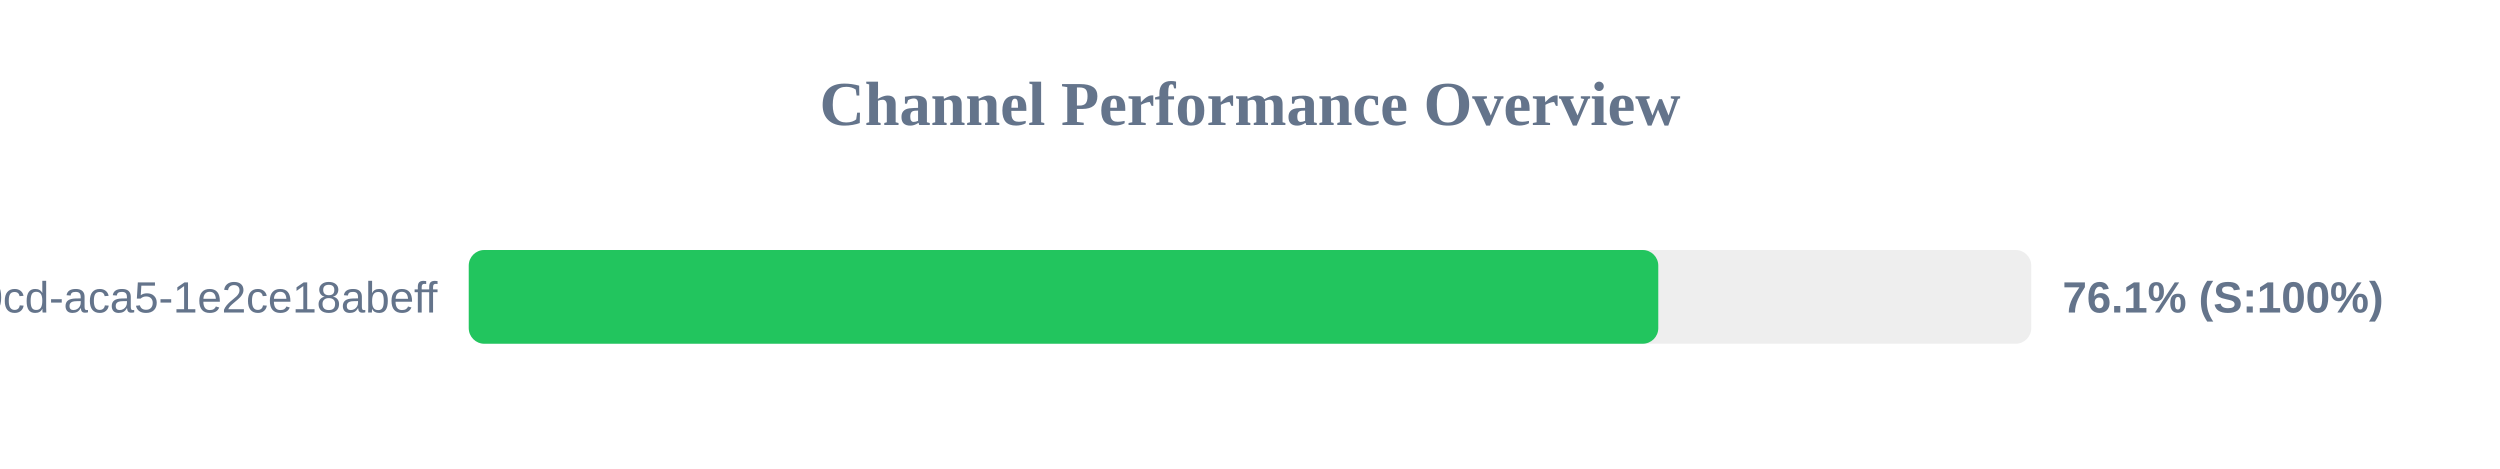
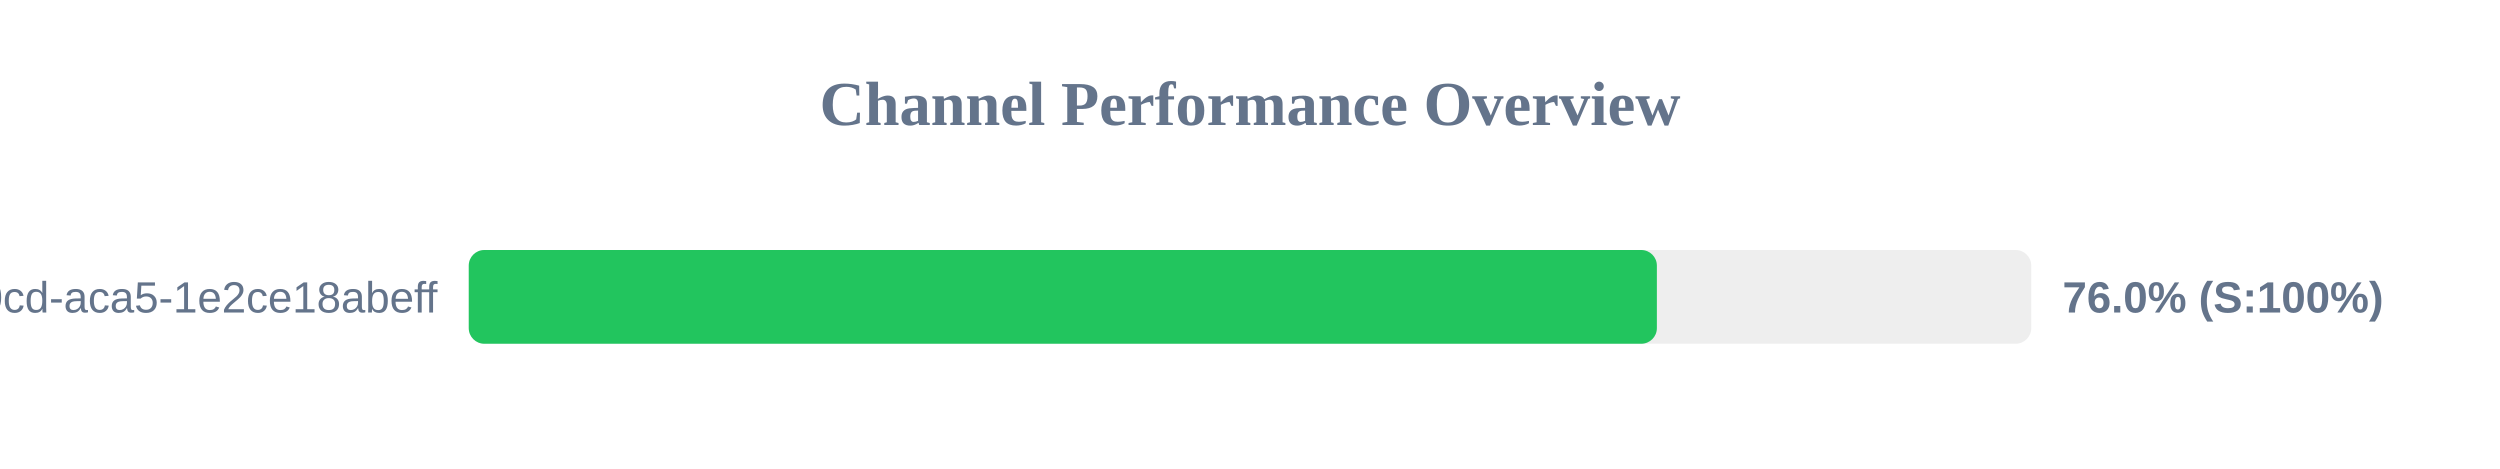
<svg xmlns="http://www.w3.org/2000/svg" width="800" height="150" version="1.1">
  <style>
        .row { font: 14px Arial; fill: #64748b; }
        .score { font: bold 14px Arial; fill: #64748b; }
    </style>
  <text x="400" y="40" text-anchor="middle" font-size="20px" font-weight="bold" fill="#64748b">Channel Performance Overview</text>
  <rect x="150" y="80" width="500" height="30" fill="#eee" rx="5" />
-   <rect x="150" y="80" width="380.65" height="30" fill="#22c55e" rx="5" />
+   <rect x="150" y="80" width="380.2" height="30" fill="#22c55e" rx="5" />
  <text x="140" y="100" text-anchor="end" class="row">?uuid=ebbeef45-0fd8-40cd-aca5-1e2ce18abeff</text>
-   <text x="660" y="100" text-anchor="start" class="score">76.1% (S:100%)</text>
+   <text x="660" y="100" text-anchor="start" class="score">76.0% (S:100%)</text>
</svg>
